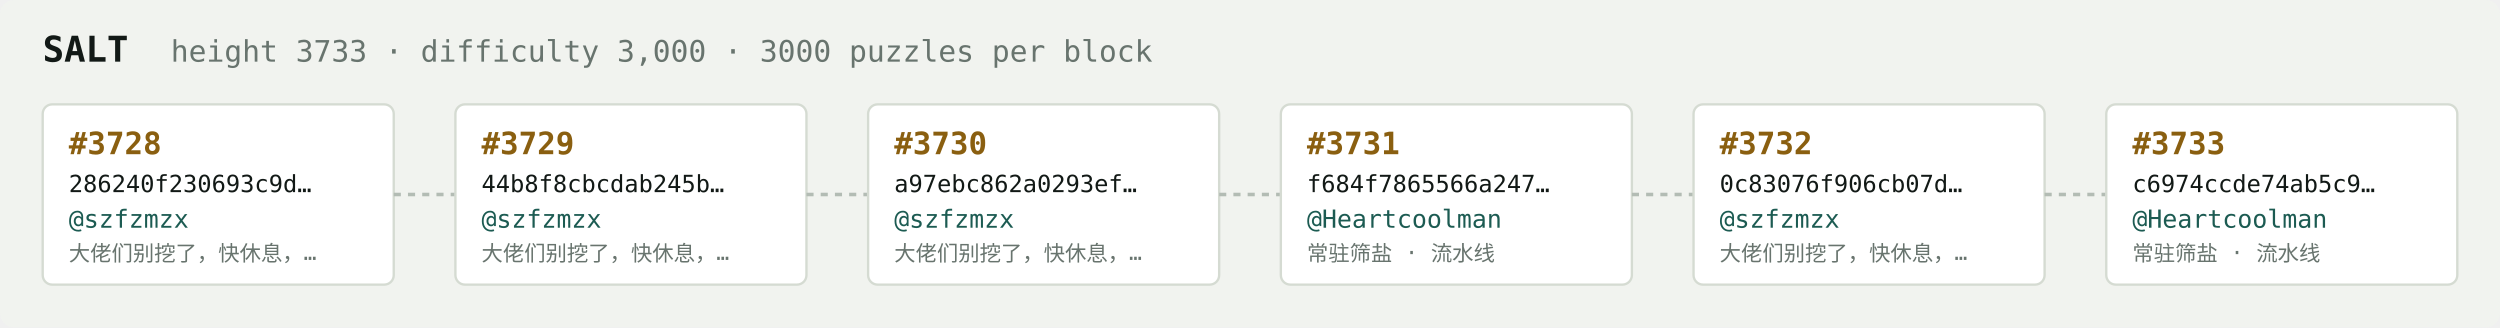
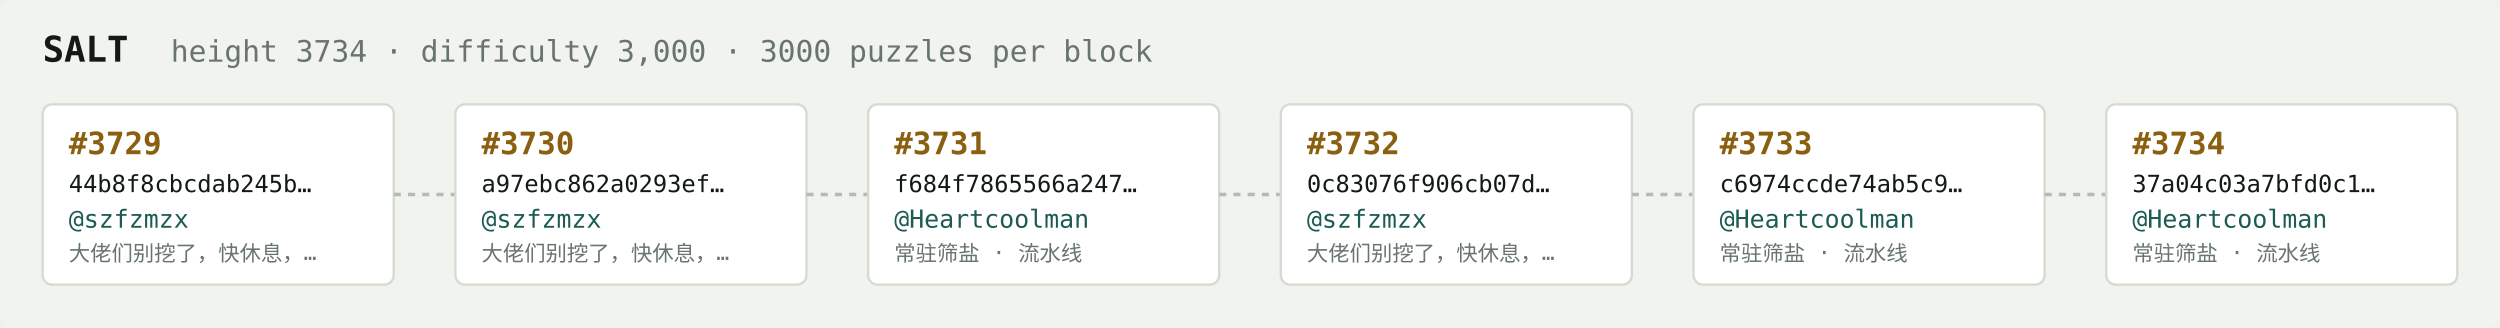
<svg xmlns="http://www.w3.org/2000/svg" width="1054" height="138" viewBox="0 0 1054 138" font-family="ui-monospace,SFMono-Regular,Menlo,monospace">
  <rect fill="#f1f3ef" width="1054" height="138" rx="6" />
  <text x="18" y="26" fill="#121916" font-size="15" font-weight="700">SALT</text>
-   <text x="72" y="26" fill="#68746e" font-size="12.5">height 3733 · difficulty 3,000 · 3000 puzzles per block</text>
+   <text x="72" y="26" fill="#68746e" font-size="12.5">height 3734 · difficulty 3,000 · 3000 puzzles per block</text>
  <rect x="18" y="44" width="148" height="76" rx="4" fill="#ffffff" stroke="#d5dbd2" stroke-width="1" />
-   <text x="29" y="65" fill="#8a5f10" font-size="13" font-weight="700">#3728</text>
-   <text x="29" y="81" fill="#121916" font-size="10">286240f230693c9d…</text>
+   <text x="29" y="65" fill="#8a5f10" font-size="13" font-weight="700">#3729</text>
+   <text x="29" y="81" fill="#121916" font-size="10">44b8f8cbcdab245b…</text>
  <text x="29" y="96" fill="#1c5b52" font-size="10.5">@szfzmzx</text>
  <text x="29" y="110" fill="#68746e" font-size="9">大佬们别挖了，快休息，…</text>
  <line x1="166" y1="82.0" x2="192" y2="82.0" stroke="#b3bcb4" stroke-width="1.5" stroke-dasharray="3 3" />
  <rect x="192" y="44" width="148" height="76" rx="4" fill="#ffffff" stroke="#d5dbd2" stroke-width="1" />
-   <text x="203" y="65" fill="#8a5f10" font-size="13" font-weight="700">#3729</text>
-   <text x="203" y="81" fill="#121916" font-size="10">44b8f8cbcdab245b…</text>
+   <text x="203" y="65" fill="#8a5f10" font-size="13" font-weight="700">#3730</text>
+   <text x="203" y="81" fill="#121916" font-size="10">a97ebc862a0293ef…</text>
  <text x="203" y="96" fill="#1c5b52" font-size="10.5">@szfzmzx</text>
  <text x="203" y="110" fill="#68746e" font-size="9">大佬们别挖了，快休息，…</text>
  <line x1="340" y1="82.0" x2="366" y2="82.0" stroke="#b3bcb4" stroke-width="1.5" stroke-dasharray="3 3" />
  <rect x="366" y="44" width="148" height="76" rx="4" fill="#ffffff" stroke="#d5dbd2" stroke-width="1" />
-   <text x="377" y="65" fill="#8a5f10" font-size="13" font-weight="700">#3730</text>
-   <text x="377" y="81" fill="#121916" font-size="10">a97ebc862a0293ef…</text>
-   <text x="377" y="96" fill="#1c5b52" font-size="10.5">@szfzmzx</text>
-   <text x="377" y="110" fill="#68746e" font-size="9">大佬们别挖了，快休息，…</text>
+   <text x="377" y="65" fill="#8a5f10" font-size="13" font-weight="700">#3731</text>
+   <text x="377" y="81" fill="#121916" font-size="10">f684f7865566a247…</text>
+   <text x="377" y="96" fill="#1c5b52" font-size="10.5">@Heartcoolman</text>
+   <text x="377" y="110" fill="#68746e" font-size="9">常驻筛盐 · 流水线</text>
  <line x1="514" y1="82.0" x2="540" y2="82.0" stroke="#b3bcb4" stroke-width="1.5" stroke-dasharray="3 3" />
  <rect x="540" y="44" width="148" height="76" rx="4" fill="#ffffff" stroke="#d5dbd2" stroke-width="1" />
-   <text x="551" y="65" fill="#8a5f10" font-size="13" font-weight="700">#3731</text>
-   <text x="551" y="81" fill="#121916" font-size="10">f684f7865566a247…</text>
-   <text x="551" y="96" fill="#1c5b52" font-size="10.5">@Heartcoolman</text>
-   <text x="551" y="110" fill="#68746e" font-size="9">常驻筛盐 · 流水线</text>
+   <text x="551" y="65" fill="#8a5f10" font-size="13" font-weight="700">#3732</text>
+   <text x="551" y="81" fill="#121916" font-size="10">0c83076f906cb07d…</text>
+   <text x="551" y="96" fill="#1c5b52" font-size="10.5">@szfzmzx</text>
+   <text x="551" y="110" fill="#68746e" font-size="9">大佬们别挖了，快休息，…</text>
  <line x1="688" y1="82.0" x2="714" y2="82.0" stroke="#b3bcb4" stroke-width="1.5" stroke-dasharray="3 3" />
  <rect x="714" y="44" width="148" height="76" rx="4" fill="#ffffff" stroke="#d5dbd2" stroke-width="1" />
-   <text x="725" y="65" fill="#8a5f10" font-size="13" font-weight="700">#3732</text>
-   <text x="725" y="81" fill="#121916" font-size="10">0c83076f906cb07d…</text>
-   <text x="725" y="96" fill="#1c5b52" font-size="10.5">@szfzmzx</text>
-   <text x="725" y="110" fill="#68746e" font-size="9">大佬们别挖了，快休息，…</text>
+   <text x="725" y="65" fill="#8a5f10" font-size="13" font-weight="700">#3733</text>
+   <text x="725" y="81" fill="#121916" font-size="10">c6974ccde74ab5c9…</text>
+   <text x="725" y="96" fill="#1c5b52" font-size="10.5">@Heartcoolman</text>
+   <text x="725" y="110" fill="#68746e" font-size="9">常驻筛盐 · 流水线</text>
  <line x1="862" y1="82.0" x2="888" y2="82.0" stroke="#b3bcb4" stroke-width="1.5" stroke-dasharray="3 3" />
  <rect x="888" y="44" width="148" height="76" rx="4" fill="#ffffff" stroke="#d5dbd2" stroke-width="1" />
-   <text x="899" y="65" fill="#8a5f10" font-size="13" font-weight="700">#3733</text>
-   <text x="899" y="81" fill="#121916" font-size="10">c6974ccde74ab5c9…</text>
+   <text x="899" y="65" fill="#8a5f10" font-size="13" font-weight="700">#3734</text>
+   <text x="899" y="81" fill="#121916" font-size="10">37a04c03a7bfd0c1…</text>
  <text x="899" y="96" fill="#1c5b52" font-size="10.5">@Heartcoolman</text>
  <text x="899" y="110" fill="#68746e" font-size="9">常驻筛盐 · 流水线</text>
</svg>
